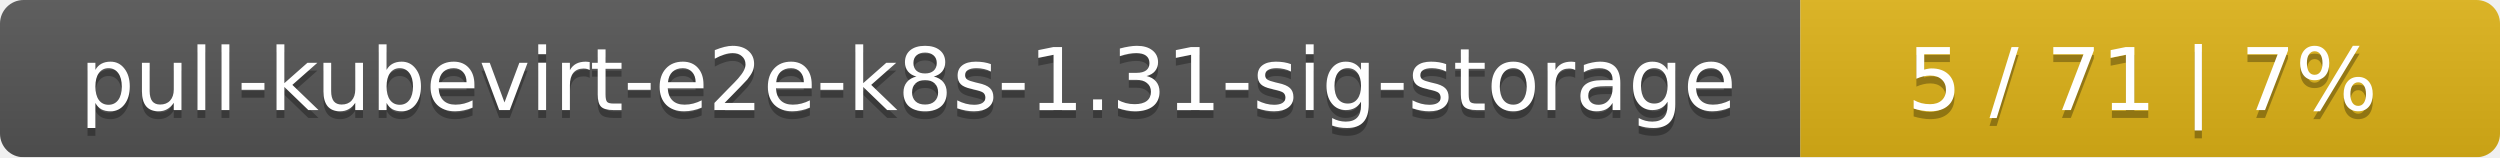
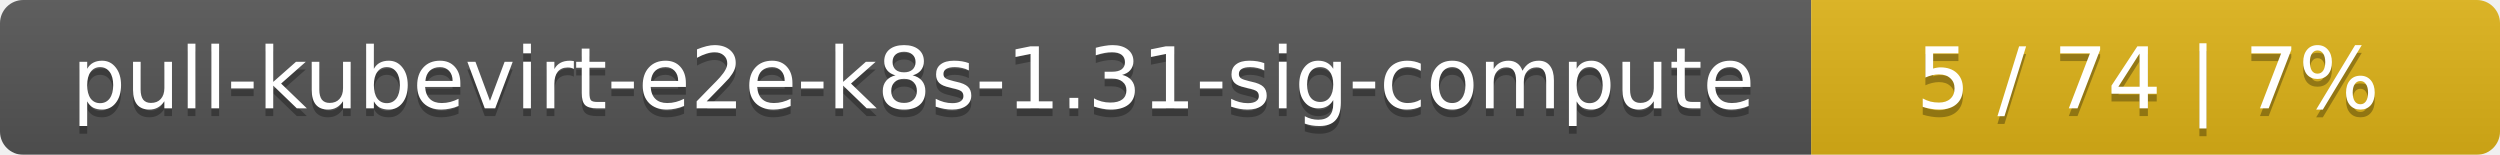
- <svg xmlns="http://www.w3.org/2000/svg" width="318" height="20">
+ <svg xmlns="http://www.w3.org/2000/svg" width="323" height="20">
  <linearGradient id="smooth" x2="0" y2="100%">
    <stop offset="0" stop-color="#bbb" stop-opacity=".1" />
    <stop offset="1" stop-opacity=".1" />
  </linearGradient>
  <mask id="round">
-     <rect width="318" height="20" rx="3" fill="#fff" />
+     <rect width="323" height="20" rx="3" fill="#fff" />
  </mask>
  <g mask="url(#round)">
-     <rect width="229" height="20" fill="#555" />
-     <rect x="229" width="89" height="20" fill="#dfb317" />
-     <rect width="318" height="20" fill="url(#smooth)" />
+     <rect width="234" height="20" fill="#555" />
+     <rect x="234" width="89" height="20" fill="#dfb317" />
+     <rect width="323" height="20" fill="url(#smooth)" />
  </g>
  <g fill="#fff" text-anchor="middle" font-family="DejaVu Sans,Verdana,Geneva,sans-serif" font-size="11">
-     <text x="115.5" y="15" fill="#010101" fill-opacity=".3">pull-kubevirt-e2e-k8s-1.31-sig-storage</text>
-     <text x="115.5" y="14">pull-kubevirt-e2e-k8s-1.31-sig-storage</text>
-     <text x="272.5" y="15" fill="#010101" fill-opacity=".3">5 / 71    |    7%</text>
-     <text x="272.5" y="14">5 / 71    |    7%</text>
+     <text x="118" y="15" fill="#010101" fill-opacity=".3">pull-kubevirt-e2e-k8s-1.31-sig-compute</text>
+     <text x="118" y="14">pull-kubevirt-e2e-k8s-1.31-sig-compute</text>
+     <text x="277.5" y="15" fill="#010101" fill-opacity=".3">5 / 74    |    7%</text>
+     <text x="277.5" y="14">5 / 74    |    7%</text>
  </g>
</svg>
